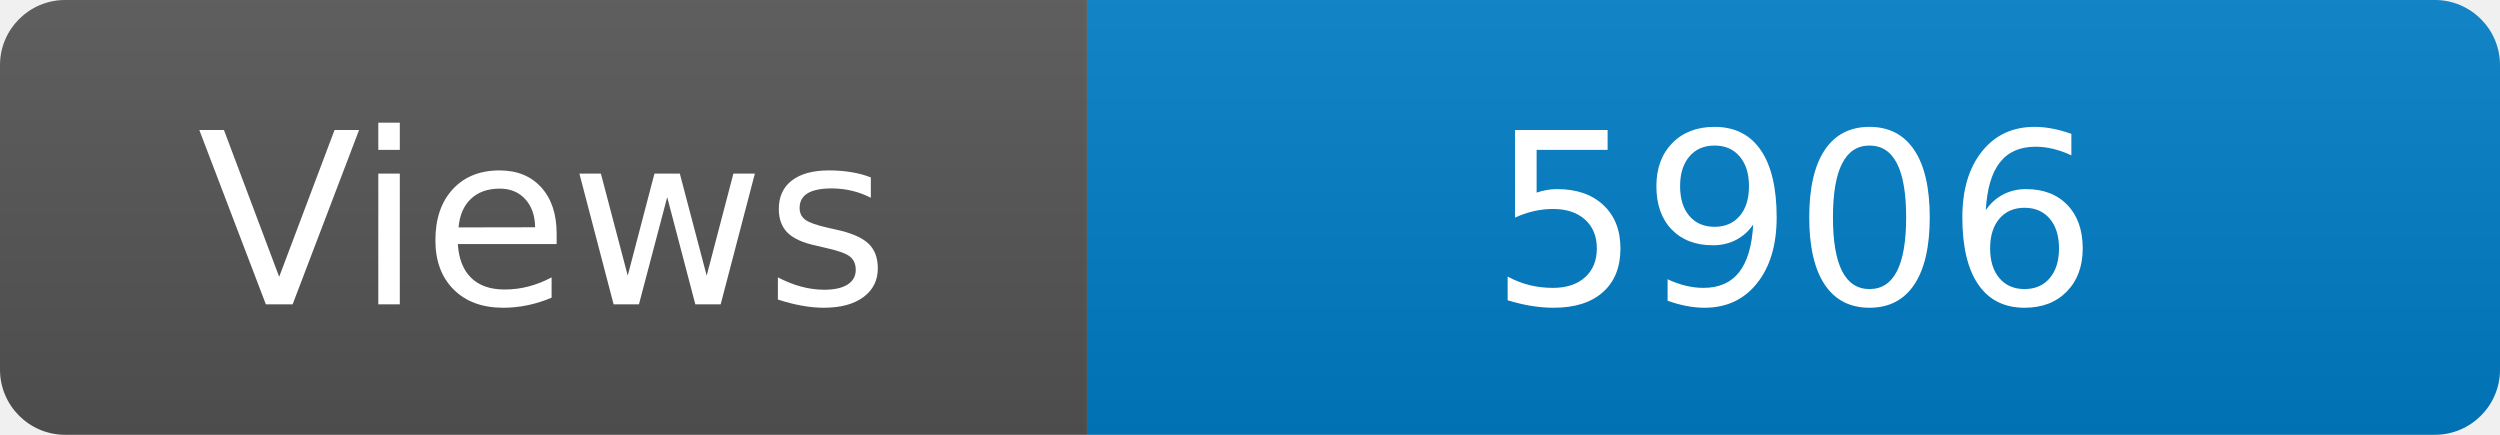
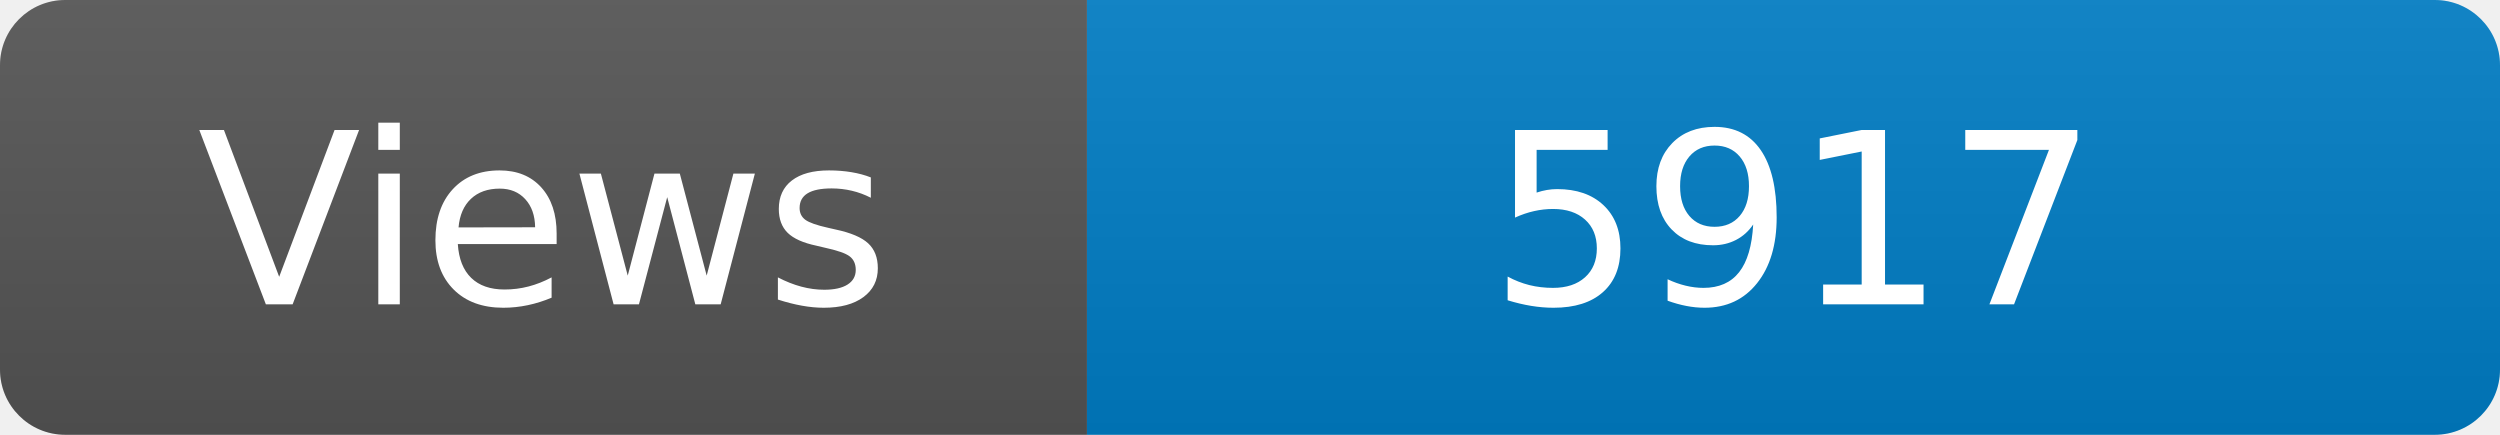
<svg xmlns="http://www.w3.org/2000/svg" width="115" height="20" role="img" aria-label="Maintained?: yes">
  <linearGradient id="s" x2="0" y2="100%">
    <stop offset="0" stop-color="#bbb" stop-opacity=".1" />
    <stop offset="1" stop-opacity=".1" />
  </linearGradient>
  <clipPath id="r">
    <rect width="115" height="20" rx="3" fill="#fff" />
  </clipPath>
  <g clip-path="url(#r)">
    <rect width="50" height="20" fill="#555" />
    <rect x="50" width="160" height="20" fill="#007ec6" />
    <rect width="115" height="20" fill="url(#s)" />
  </g>
  <g fill="#fff" text-anchor="middle" font-family="Verdana,Geneva,DejaVu Sans,sans-serif" font-size="110">
    <text x="250" y="140" transform="scale(.1)" fill="#fff">Views</text>
-     <text x="825" y="140" transform="scale(.1)" fill="#fff">5906</text>
+     <text x="825" y="140" transform="scale(.1)" fill="#fff">5917</text>
  </g>
</svg>
